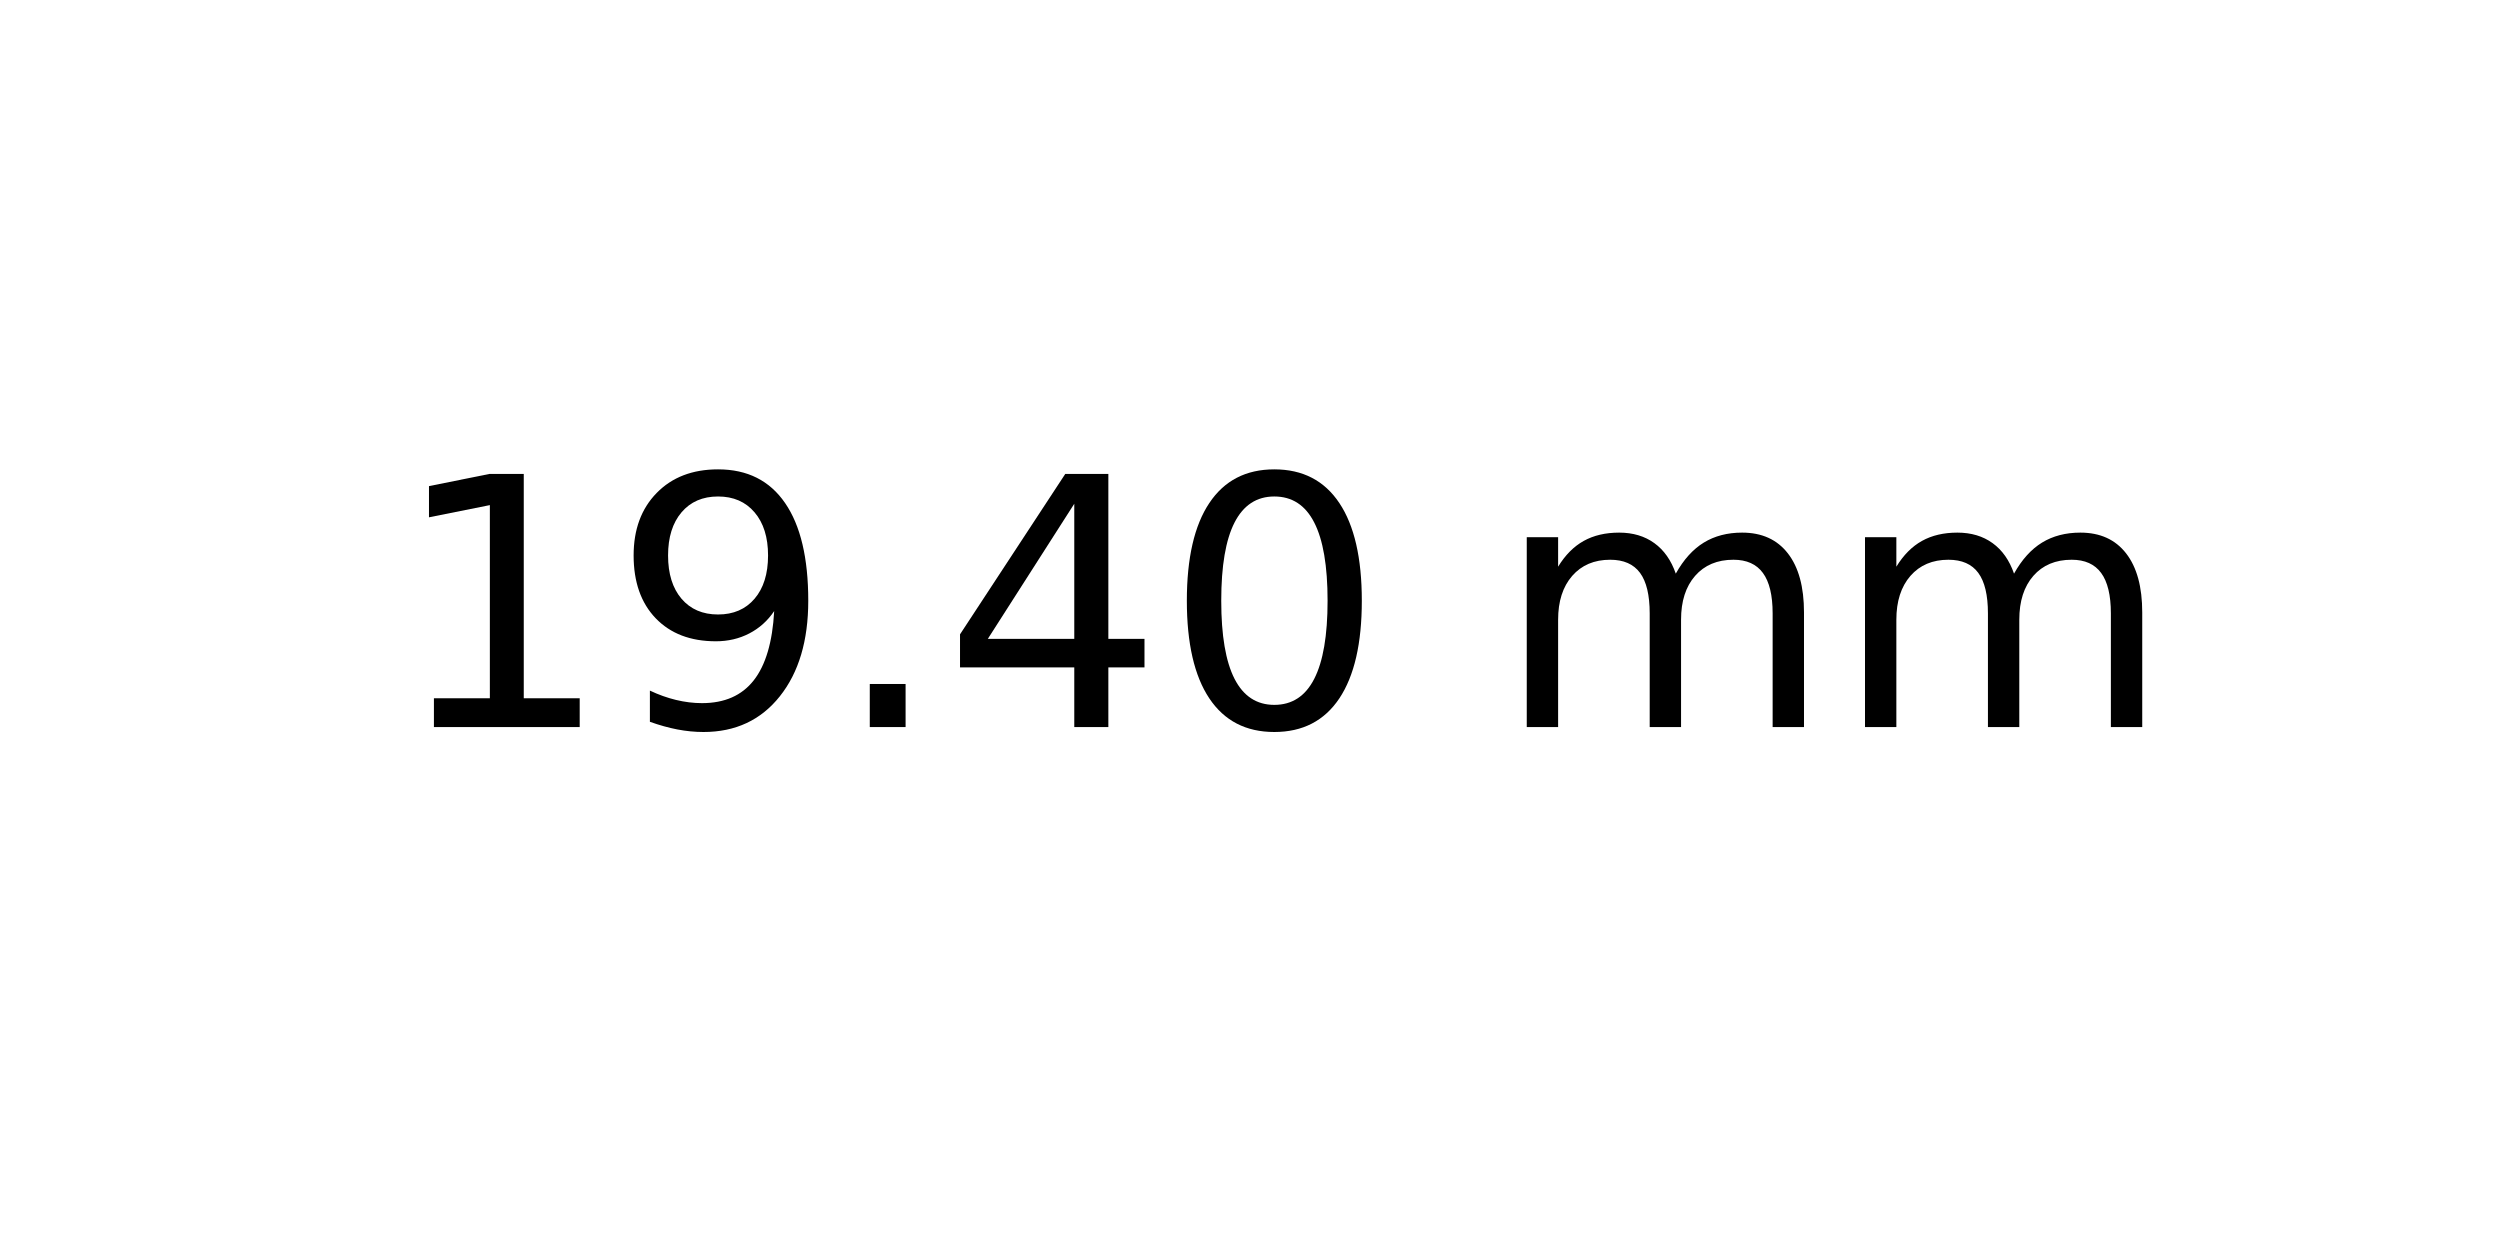
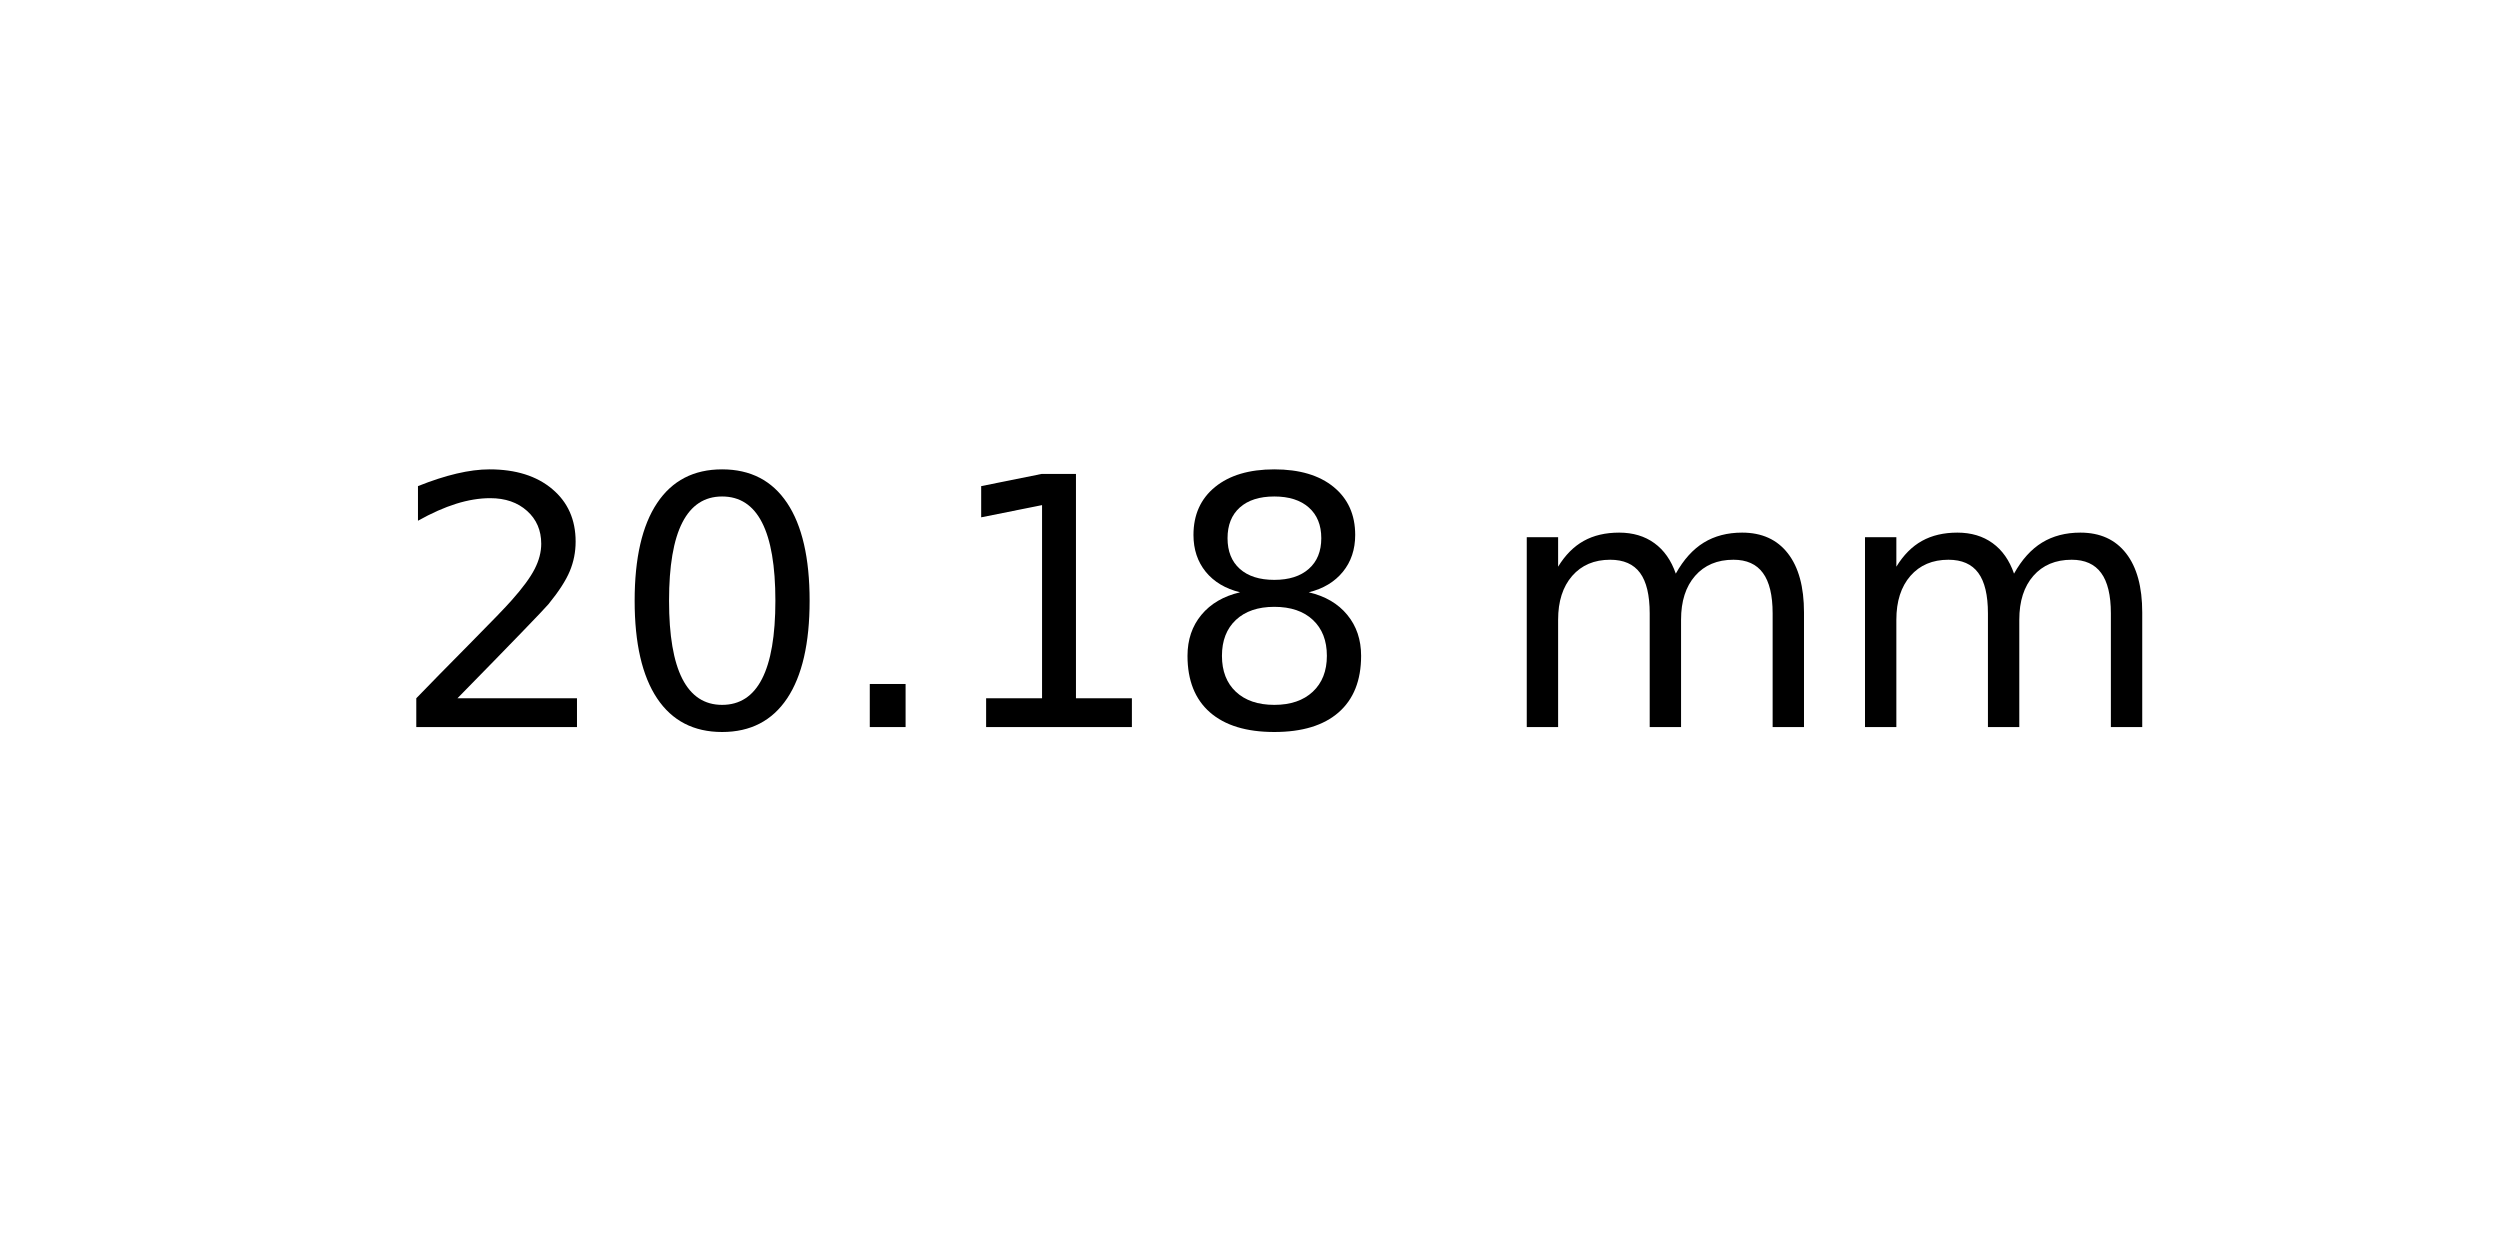
<svg xmlns="http://www.w3.org/2000/svg" xmlns:xlink="http://www.w3.org/1999/xlink" width="72pt" height="36pt" viewBox="0 0 72 36" version="1.1">
  <defs>
    <style type="text/css">*{stroke-linejoin: round; stroke-linecap: butt}</style>
  </defs>
  <g id="figure_1">
    <g id="axes_1">
      <g id="text_1">
        <g transform="translate(11.25625 20.93937) scale(0.1 -0.1)">
          <defs>
+             <path id="DejaVuSans-32" d="M 1228 531  L 3431 531  L 3431 0  L 469 0  L 469 531  Q 828 903 1448 1529  Q 2069 2156 2228 2338  Q 2531 2678 2651 2914  Q 2772 3150 2772 3378  Q 2772 3750 2511 3984  Q 2250 4219 1831 4219  Q 1534 4219 1204 4116  Q 875 4013 500 3803  L 500 4441  Q 881 4594 1212 4672  Q 1544 4750 1819 4750  Q 2544 4750 2975 4387  Q 3406 4025 3406 3419  Q 3406 3131 3298 2873  Q 3191 2616 2906 2266  Q 2828 2175 2409 1742  Q 1991 1309 1228 531  z " transform="scale(0.015625)" />
+             <path id="DejaVuSans-30" d="M 2034 4250  Q 1547 4250 1301 3770  Q 1056 3291 1056 2328  Q 1056 1369 1301 889  Q 1547 409 2034 409  Q 2525 409 2770 889  Q 3016 1369 3016 2328  Q 3016 3291 2770 3770  Q 2525 4250 2034 4250  z M 2034 4750  Q 2819 4750 3233 4129  Q 3647 3509 3647 2328  Q 3647 1150 3233 529  Q 2819 -91 2034 -91  Q 1250 -91 836 529  Q 422 1150 422 2328  Q 422 3509 836 4129  Q 1250 4750 2034 4750  z " transform="scale(0.015625)" />
+             <path id="DejaVuSans-2e" d="M 684 794  L 1344 794  L 1344 0  L 684 0  L 684 794  z " transform="scale(0.015625)" />
            <path id="DejaVuSans-31" d="M 794 531  L 1825 531  L 1825 4091  L 703 3866  L 703 4441  L 1819 4666  L 2450 4666  L 2450 531  L 3481 531  L 3481 0  L 794 0  L 794 531  z " transform="scale(0.015625)" />
-             <path id="DejaVuSans-39" d="M 703 97  L 703 672  Q 941 559 1184 500  Q 1428 441 1663 441  Q 2288 441 2617 861  Q 2947 1281 2994 2138  Q 2813 1869 2534 1725  Q 2256 1581 1919 1581  Q 1219 1581 811 2004  Q 403 2428 403 3163  Q 403 3881 828 4315  Q 1253 4750 1959 4750  Q 2769 4750 3195 4129  Q 3622 3509 3622 2328  Q 3622 1225 3098 567  Q 2575 -91 1691 -91  Q 1453 -91 1209 -44  Q 966 3 703 97  z M 1959 2075  Q 2384 2075 2632 2365  Q 2881 2656 2881 3163  Q 2881 3666 2632 3958  Q 2384 4250 1959 4250  Q 1534 4250 1286 3958  Q 1038 3666 1038 3163  Q 1038 2656 1286 2365  Q 1534 2075 1959 2075  z " transform="scale(0.015625)" />
-             <path id="DejaVuSans-2e" d="M 684 794  L 1344 794  L 1344 0  L 684 0  L 684 794  z " transform="scale(0.015625)" />
-             <path id="DejaVuSans-34" d="M 2419 4116  L 825 1625  L 2419 1625  L 2419 4116  z M 2253 4666  L 3047 4666  L 3047 1625  L 3713 1625  L 3713 1100  L 3047 1100  L 3047 0  L 2419 0  L 2419 1100  L 313 1100  L 313 1709  L 2253 4666  z " transform="scale(0.015625)" />
-             <path id="DejaVuSans-30" d="M 2034 4250  Q 1547 4250 1301 3770  Q 1056 3291 1056 2328  Q 1056 1369 1301 889  Q 1547 409 2034 409  Q 2525 409 2770 889  Q 3016 1369 3016 2328  Q 3016 3291 2770 3770  Q 2525 4250 2034 4250  z M 2034 4750  Q 2819 4750 3233 4129  Q 3647 3509 3647 2328  Q 3647 1150 3233 529  Q 2819 -91 2034 -91  Q 1250 -91 836 529  Q 422 1150 422 2328  Q 422 3509 836 4129  Q 1250 4750 2034 4750  z " transform="scale(0.015625)" />
+             <path id="DejaVuSans-38" d="M 2034 2216  Q 1584 2216 1326 1975  Q 1069 1734 1069 1313  Q 1069 891 1326 650  Q 1584 409 2034 409  Q 2484 409 2743 651  Q 3003 894 3003 1313  Q 3003 1734 2745 1975  Q 2488 2216 2034 2216  z M 1403 2484  Q 997 2584 770 2862  Q 544 3141 544 3541  Q 544 4100 942 4425  Q 1341 4750 2034 4750  Q 2731 4750 3128 4425  Q 3525 4100 3525 3541  Q 3525 3141 3298 2862  Q 3072 2584 2669 2484  Q 3125 2378 3379 2068  Q 3634 1759 3634 1313  Q 3634 634 3220 271  Q 2806 -91 2034 -91  Q 1263 -91 848 271  Q 434 634 434 1313  Q 434 1759 690 2068  Q 947 2378 1403 2484  z M 1172 3481  Q 1172 3119 1398 2916  Q 1625 2713 2034 2713  Q 2441 2713 2670 2916  Q 2900 3119 2900 3481  Q 2900 3844 2670 4047  Q 2441 4250 2034 4250  Q 1625 4250 1398 4047  Q 1172 3844 1172 3481  z " transform="scale(0.015625)" />
            <path id="DejaVuSans-20" transform="scale(0.015625)" />
            <path id="DejaVuSans-6d" d="M 3328 2828  Q 3544 3216 3844 3400  Q 4144 3584 4550 3584  Q 5097 3584 5394 3201  Q 5691 2819 5691 2113  L 5691 0  L 5113 0  L 5113 2094  Q 5113 2597 4934 2840  Q 4756 3084 4391 3084  Q 3944 3084 3684 2787  Q 3425 2491 3425 1978  L 3425 0  L 2847 0  L 2847 2094  Q 2847 2600 2669 2842  Q 2491 3084 2119 3084  Q 1678 3084 1418 2786  Q 1159 2488 1159 1978  L 1159 0  L 581 0  L 581 3500  L 1159 3500  L 1159 2956  Q 1356 3278 1631 3431  Q 1906 3584 2284 3584  Q 2666 3584 2933 3390  Q 3200 3197 3328 2828  z " transform="scale(0.015625)" />
          </defs>
-           <use xlink:href="#DejaVuSans-31" />
-           <use xlink:href="#DejaVuSans-39" x="63.623" />
+           <use xlink:href="#DejaVuSans-32" />
+           <use xlink:href="#DejaVuSans-30" x="63.623" />
          <use xlink:href="#DejaVuSans-2e" x="127.246" />
-           <use xlink:href="#DejaVuSans-34" x="159.033" />
-           <use xlink:href="#DejaVuSans-30" x="222.656" />
+           <use xlink:href="#DejaVuSans-31" x="159.033" />
+           <use xlink:href="#DejaVuSans-38" x="222.656" />
          <use xlink:href="#DejaVuSans-20" x="286.279" />
          <use xlink:href="#DejaVuSans-6d" x="318.066" />
          <use xlink:href="#DejaVuSans-6d" x="415.479" />
        </g>
      </g>
    </g>
  </g>
</svg>
